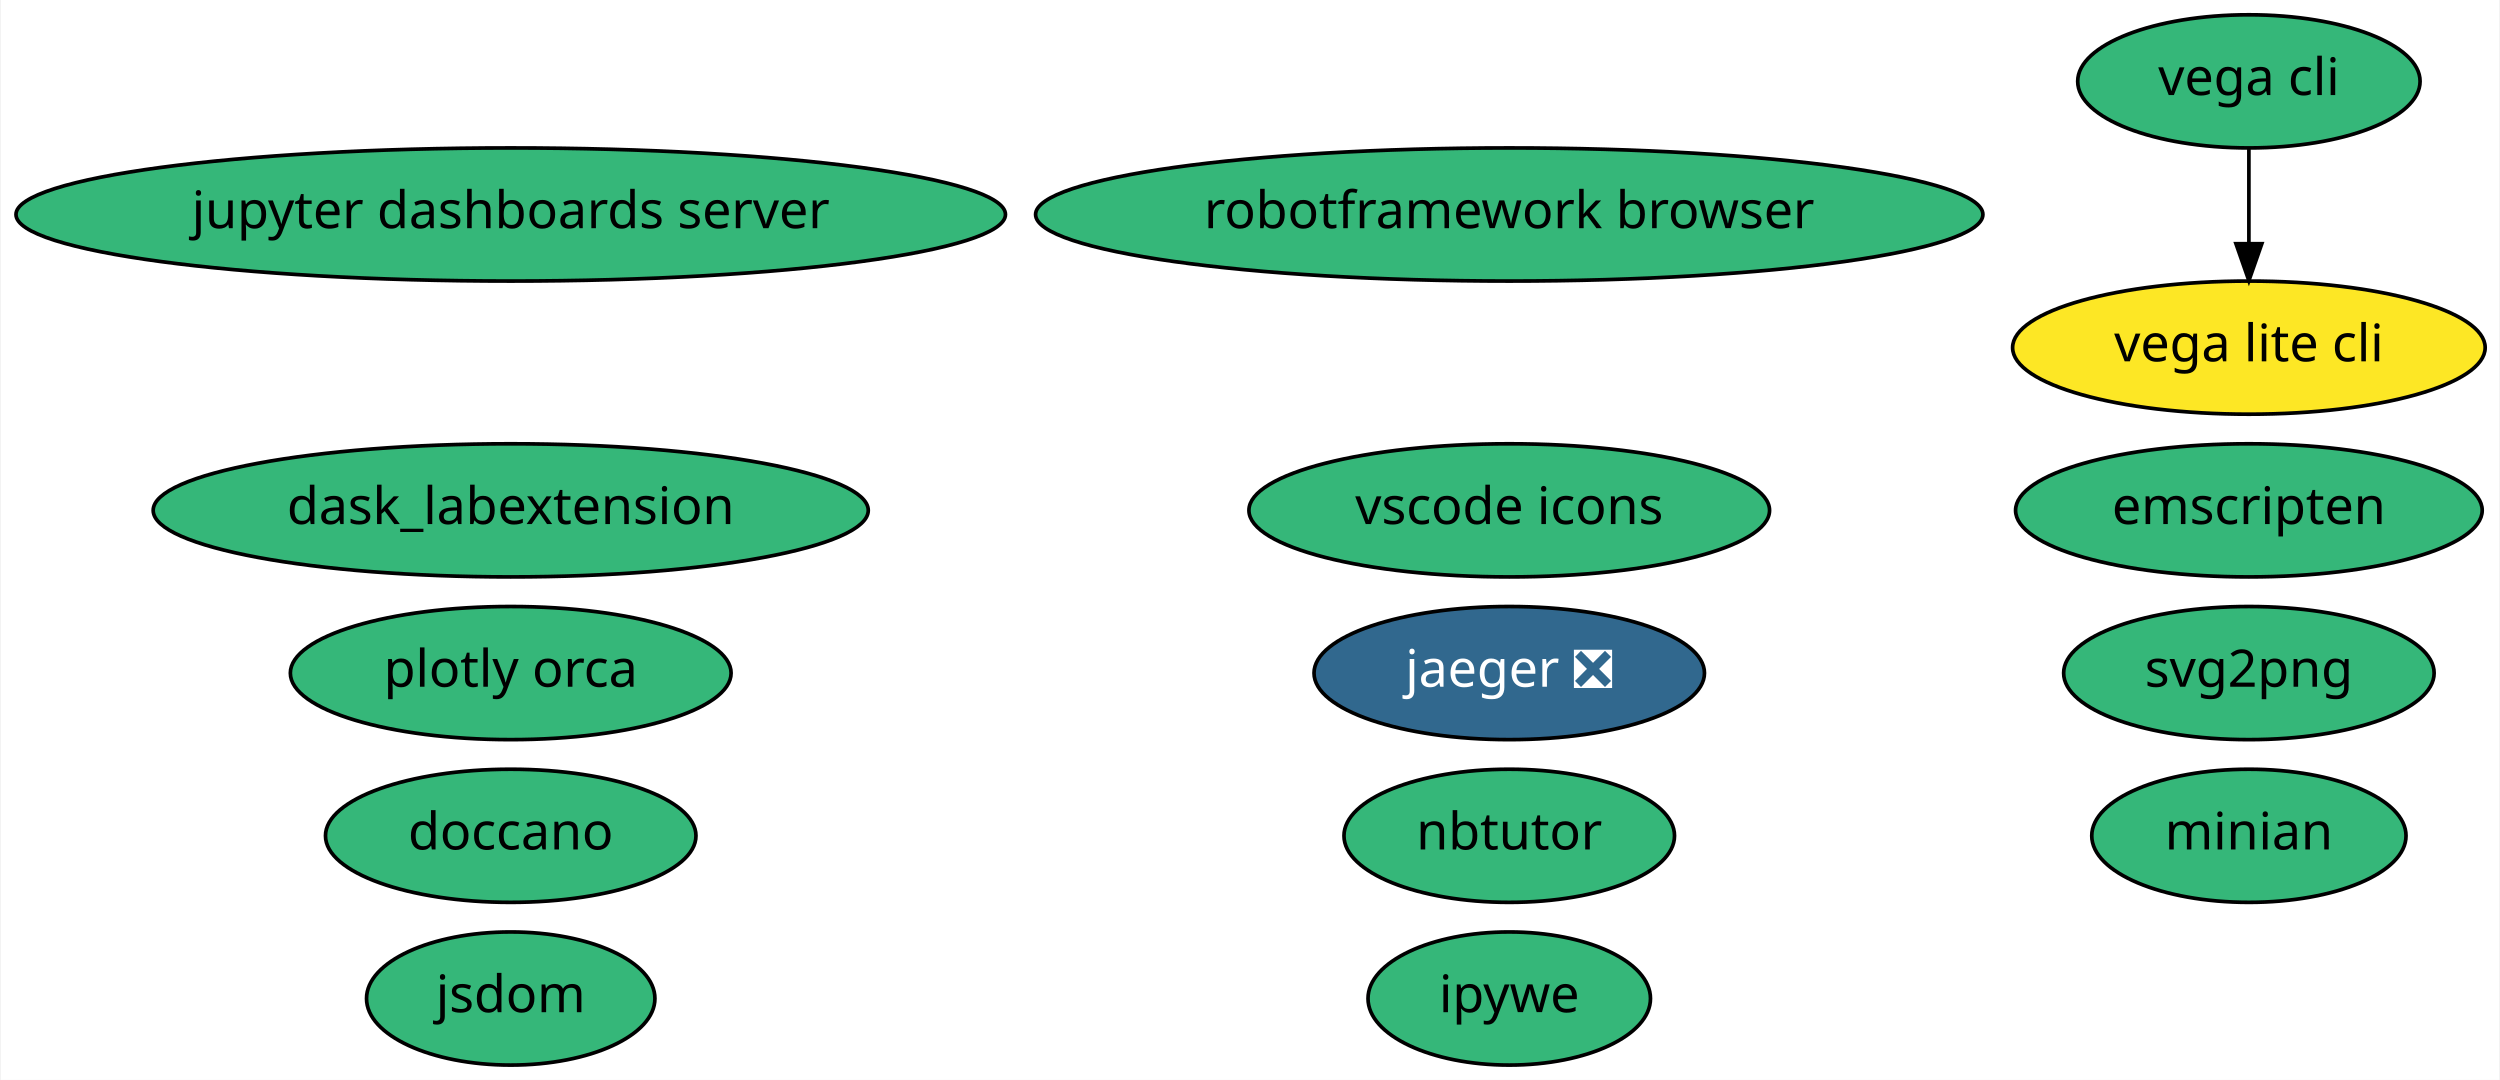
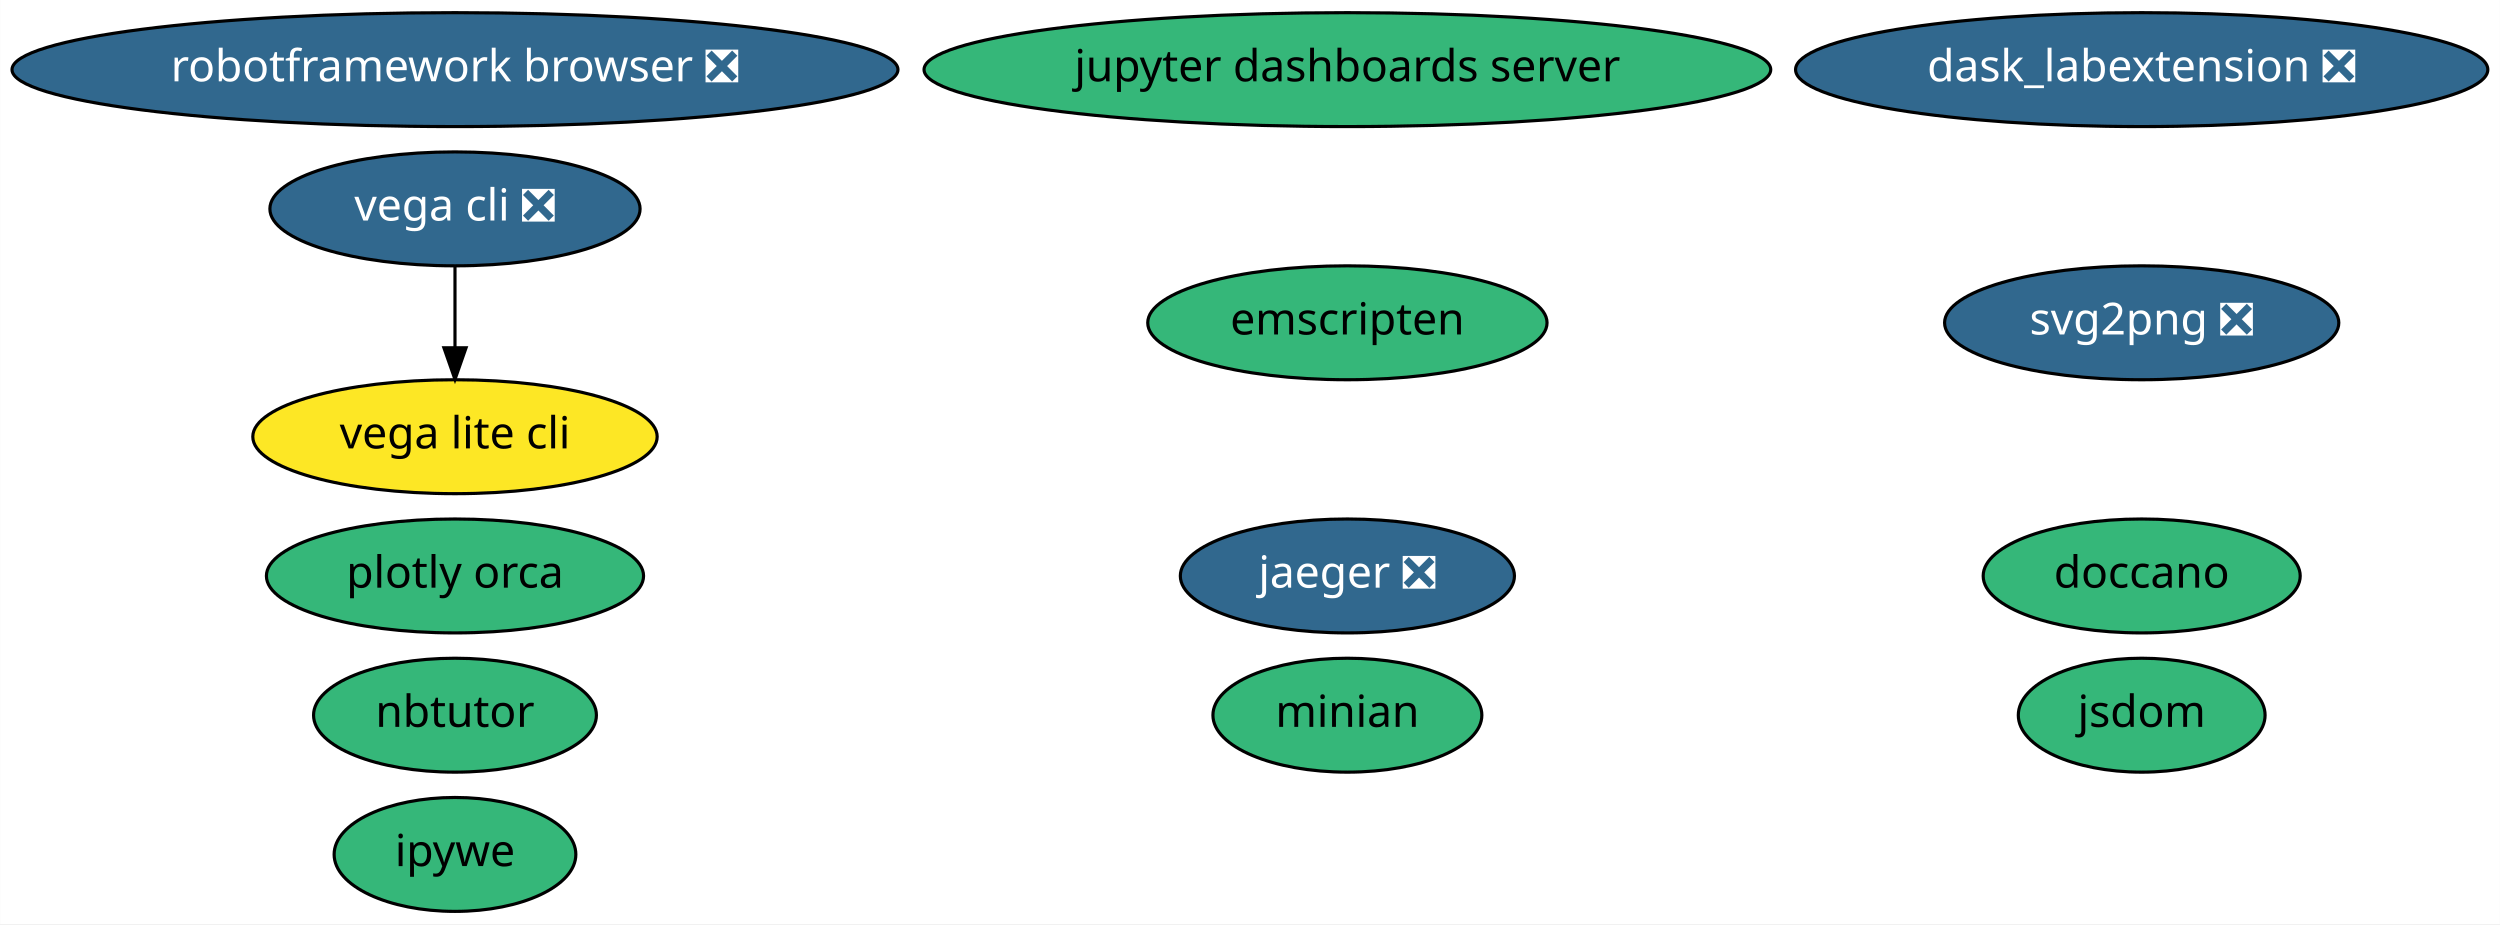
- <svg xmlns="http://www.w3.org/2000/svg" xmlns:xlink="http://www.w3.org/1999/xlink" width="676pt" height="292pt" viewBox="0.00 0.00 675.58 292.00">
+ <svg xmlns="http://www.w3.org/2000/svg" xmlns:xlink="http://www.w3.org/1999/xlink" width="790pt" height="292pt" viewBox="0.00 0.00 789.93 292.00">
  <g id="graph0" class="graph" transform="scale(1 1) rotate(0) translate(4 288)">
-     <polygon fill="white" stroke="transparent" points="-4,4 -4,-288 671.58,-288 671.58,4 -4,4" />
+     <polygon fill="white" stroke="transparent" points="-4,4 -4,-288 785.93,-288 785.93,4 -4,4" />
    <g id="node1" class="node">
      <g id="a_node1">
        <a xlink:href="https://github.com/conda-forge/jupyter-dashboards-server-feedstock" xlink:title="jupyter dashboards server">
-           <ellipse fill="#35b779" stroke="black" cx="133.89" cy="-230" rx="133.78" ry="18" />
-           <text text-anchor="middle" x="133.89" y="-226.3" font-family="Times-Roman" font-size="14.00">jupyter dashboards server</text>
+           <ellipse fill="#35b779" stroke="black" cx="421.74" cy="-266" rx="133.78" ry="18" />
+           <text text-anchor="middle" x="421.74" y="-262.3" font-family="Times-Roman" font-size="14.00">jupyter dashboards server</text>
        </a>
      </g>
    </g>
    <g id="node2" class="node">
      <g id="a_node2">
        <a xlink:href="https://github.com/conda-forge/nbtutor-feedstock" xlink:title="nbtutor">
-           <ellipse fill="#35b779" stroke="black" cx="403.89" cy="-62" rx="44.69" ry="18" />
-           <text text-anchor="middle" x="403.89" y="-58.3" font-family="Times-Roman" font-size="14.00">nbtutor</text>
+           <ellipse fill="#35b779" stroke="black" cx="139.74" cy="-62" rx="44.69" ry="18" />
+           <text text-anchor="middle" x="139.74" y="-58.3" font-family="Times-Roman" font-size="14.00">nbtutor</text>
        </a>
      </g>
    </g>
    <g id="node3" class="node">
      <g id="a_node3">
-         <a xlink:href="https://github.com/conda-forge/svg2png-feedstock" xlink:title="svg2png">
-           <ellipse fill="#35b779" stroke="black" cx="603.89" cy="-106" rx="50.09" ry="18" />
-           <text text-anchor="middle" x="603.89" y="-102.3" font-family="Times-Roman" font-size="14.00">svg2png</text>
+         <a xlink:href="https://github.com/conda-forge/svg2png-feedstock/pull/1" xlink:title="svg2png ❎">
+           <ellipse fill="#31688e" stroke="black" cx="672.74" cy="-186" rx="62.29" ry="18" />
+           <text text-anchor="middle" x="672.74" y="-182.3" font-family="Times-Roman" font-size="14.00" fill="white">svg2png ❎</text>
        </a>
      </g>
    </g>
    <g id="node4" class="node">
      <g id="a_node4">
        <a xlink:href="https://github.com/conda-forge/jsdom-feedstock" xlink:title="jsdom">
-           <ellipse fill="#35b779" stroke="black" cx="133.89" cy="-18" rx="38.99" ry="18" />
-           <text text-anchor="middle" x="133.89" y="-14.3" font-family="Times-Roman" font-size="14.00">jsdom</text>
+           <ellipse fill="#35b779" stroke="black" cx="672.74" cy="-62" rx="38.99" ry="18" />
+           <text text-anchor="middle" x="672.74" y="-58.3" font-family="Times-Roman" font-size="14.00">jsdom</text>
        </a>
      </g>
    </g>
    <g id="node5" class="node">
      <g id="a_node5">
        <a xlink:href="https://github.com/conda-forge/ipywe-feedstock" xlink:title="ipywe">
-           <ellipse fill="#35b779" stroke="black" cx="403.89" cy="-18" rx="38.19" ry="18" />
-           <text text-anchor="middle" x="403.89" y="-14.3" font-family="Times-Roman" font-size="14.00">ipywe</text>
+           <ellipse fill="#35b779" stroke="black" cx="139.74" cy="-18" rx="38.19" ry="18" />
+           <text text-anchor="middle" x="139.74" y="-14.3" font-family="Times-Roman" font-size="14.00">ipywe</text>
        </a>
      </g>
    </g>
    <g id="node6" class="node">
      <g id="a_node6">
-         <a xlink:href="https://github.com/conda-forge/vega-cli-feedstock" xlink:title="vega cli">
-           <ellipse fill="#35b779" stroke="black" cx="603.89" cy="-266" rx="46.29" ry="18" />
-           <text text-anchor="middle" x="603.89" y="-262.3" font-family="Times-Roman" font-size="14.00">vega cli</text>
+         <a xlink:href="https://github.com/conda-forge/vega-cli-feedstock/pull/10" xlink:title="vega cli ❎">
+           <ellipse fill="#31688e" stroke="black" cx="139.74" cy="-222" rx="58.49" ry="18" />
+           <text text-anchor="middle" x="139.74" y="-218.3" font-family="Times-Roman" font-size="14.00" fill="white">vega cli ❎</text>
        </a>
      </g>
    </g>
    <g id="node8" class="node">
      <g id="a_node8">
        <a xlink:href="https://github.com/conda-forge/vega-lite-cli-feedstock" xlink:title="vega lite cli">
-           <ellipse fill="#fde725" stroke="black" cx="603.89" cy="-194" rx="63.89" ry="18" />
-           <text text-anchor="middle" x="603.89" y="-190.3" font-family="Times-Roman" font-size="14.00">vega lite cli</text>
+           <ellipse fill="#fde725" stroke="black" cx="139.74" cy="-150" rx="63.89" ry="18" />
+           <text text-anchor="middle" x="139.74" y="-146.3" font-family="Times-Roman" font-size="14.00">vega lite cli</text>
        </a>
      </g>
    </g>
    <g id="edge1" class="edge">
-       <path fill="none" stroke="black" d="M603.89,-247.7C603.89,-239.98 603.89,-230.71 603.89,-222.11" />
-       <polygon fill="black" stroke="black" points="607.39,-222.1 603.89,-212.1 600.39,-222.1 607.39,-222.1" />
+       <path fill="none" stroke="black" d="M139.74,-203.7C139.74,-195.98 139.74,-186.71 139.74,-178.11" />
+       <polygon fill="black" stroke="black" points="143.24,-178.1 139.74,-168.1 136.24,-178.1 143.24,-178.1" />
    </g>
    <g id="node7" class="node">
      <g id="a_node7">
-         <a xlink:href="https://github.com/conda-forge/dask_labextension-feedstock" xlink:title="dask_labextension">
-           <ellipse fill="#35b779" stroke="black" cx="133.89" cy="-150" rx="96.68" ry="18" />
-           <text text-anchor="middle" x="133.89" y="-146.3" font-family="Times-Roman" font-size="14.00">dask_labextension</text>
+         <a xlink:href="https://github.com/conda-forge/dask_labextension-feedstock/pull/21" xlink:title="dask_labextension ❎">
+           <ellipse fill="#31688e" stroke="black" cx="672.74" cy="-266" rx="109.38" ry="18" />
+           <text text-anchor="middle" x="672.74" y="-262.3" font-family="Times-Roman" font-size="14.00" fill="white">dask_labextension ❎</text>
        </a>
      </g>
    </g>
    <g id="node9" class="node">
      <g id="a_node9">
        <a xlink:href="https://github.com/conda-forge/jaeger-feedstock/pull/11" xlink:title="jaeger ❎">
-           <ellipse fill="#31688e" stroke="black" cx="403.89" cy="-106" rx="52.79" ry="18" />
-           <text text-anchor="middle" x="403.89" y="-102.3" font-family="Times-Roman" font-size="14.00" fill="white">jaeger ❎</text>
+           <ellipse fill="#31688e" stroke="black" cx="421.74" cy="-106" rx="52.79" ry="18" />
+           <text text-anchor="middle" x="421.74" y="-102.3" font-family="Times-Roman" font-size="14.00" fill="white">jaeger ❎</text>
        </a>
      </g>
    </g>
    <g id="node10" class="node">
      <g id="a_node10">
        <a xlink:href="https://github.com/conda-forge/plotly-orca-feedstock" xlink:title="plotly orca">
-           <ellipse fill="#35b779" stroke="black" cx="133.89" cy="-106" rx="59.59" ry="18" />
-           <text text-anchor="middle" x="133.89" y="-102.3" font-family="Times-Roman" font-size="14.00">plotly orca</text>
+           <ellipse fill="#35b779" stroke="black" cx="139.74" cy="-106" rx="59.59" ry="18" />
+           <text text-anchor="middle" x="139.74" y="-102.3" font-family="Times-Roman" font-size="14.00">plotly orca</text>
        </a>
      </g>
    </g>
    <g id="node11" class="node">
      <g id="a_node11">
        <a xlink:href="https://github.com/conda-forge/doccano-feedstock" xlink:title="doccano">
-           <ellipse fill="#35b779" stroke="black" cx="133.89" cy="-62" rx="50.09" ry="18" />
-           <text text-anchor="middle" x="133.89" y="-58.3" font-family="Times-Roman" font-size="14.00">doccano</text>
+           <ellipse fill="#35b779" stroke="black" cx="672.74" cy="-106" rx="50.09" ry="18" />
+           <text text-anchor="middle" x="672.74" y="-102.3" font-family="Times-Roman" font-size="14.00">doccano</text>
        </a>
      </g>
    </g>
    <g id="node12" class="node">
      <g id="a_node12">
        <a xlink:href="https://github.com/conda-forge/minian-feedstock" xlink:title="minian">
-           <ellipse fill="#35b779" stroke="black" cx="603.89" cy="-62" rx="42.49" ry="18" />
-           <text text-anchor="middle" x="603.89" y="-58.3" font-family="Times-Roman" font-size="14.00">minian</text>
+           <ellipse fill="#35b779" stroke="black" cx="421.74" cy="-62" rx="42.49" ry="18" />
+           <text text-anchor="middle" x="421.74" y="-58.3" font-family="Times-Roman" font-size="14.00">minian</text>
        </a>
      </g>
    </g>
    <g id="node13" class="node">
      <g id="a_node13">
-         <a xlink:href="https://github.com/conda-forge/robotframework-browser-feedstock" xlink:title="robotframework browser">
-           <ellipse fill="#35b779" stroke="black" cx="403.89" cy="-230" rx="128.08" ry="18" />
-           <text text-anchor="middle" x="403.89" y="-226.3" font-family="Times-Roman" font-size="14.00">robotframework browser</text>
+         <a xlink:href="https://github.com/conda-forge/robotframework-browser-feedstock/pull/14" xlink:title="robotframework browser ❎">
+           <ellipse fill="#31688e" stroke="black" cx="139.74" cy="-266" rx="139.98" ry="18" />
+           <text text-anchor="middle" x="139.74" y="-262.3" font-family="Times-Roman" font-size="14.00" fill="white">robotframework browser ❎</text>
        </a>
      </g>
    </g>
    <g id="node14" class="node">
      <g id="a_node14">
        <a xlink:href="https://github.com/conda-forge/emscripten-feedstock" xlink:title="emscripten">
-           <ellipse fill="#35b779" stroke="black" cx="603.89" cy="-150" rx="63.09" ry="18" />
-           <text text-anchor="middle" x="603.89" y="-146.3" font-family="Times-Roman" font-size="14.00">emscripten</text>
-         </a>
-       </g>
-     </g>
-     <g id="node15" class="node">
-       <g id="a_node15">
-         <a xlink:href="https://github.com/conda-forge/vscode-icons-feedstock" xlink:title="vscode icons">
-           <ellipse fill="#35b779" stroke="black" cx="403.89" cy="-150" rx="70.39" ry="18" />
-           <text text-anchor="middle" x="403.89" y="-146.3" font-family="Times-Roman" font-size="14.00">vscode icons</text>
+           <ellipse fill="#35b779" stroke="black" cx="421.74" cy="-186" rx="63.09" ry="18" />
+           <text text-anchor="middle" x="421.74" y="-182.3" font-family="Times-Roman" font-size="14.00">emscripten</text>
        </a>
      </g>
    </g>
  </g>
</svg>
